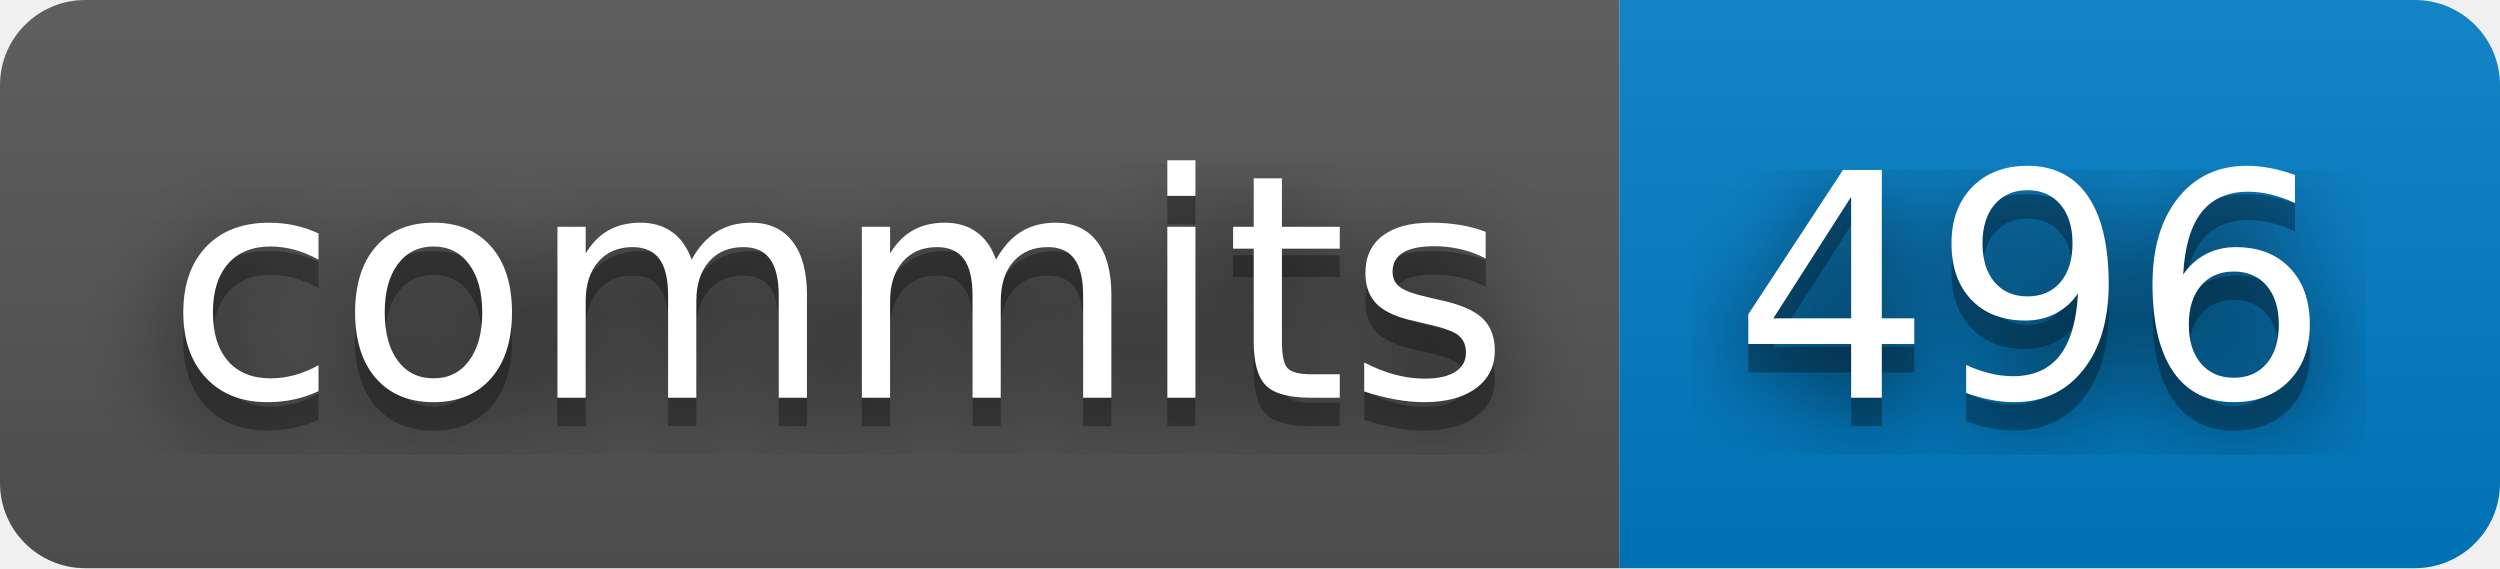
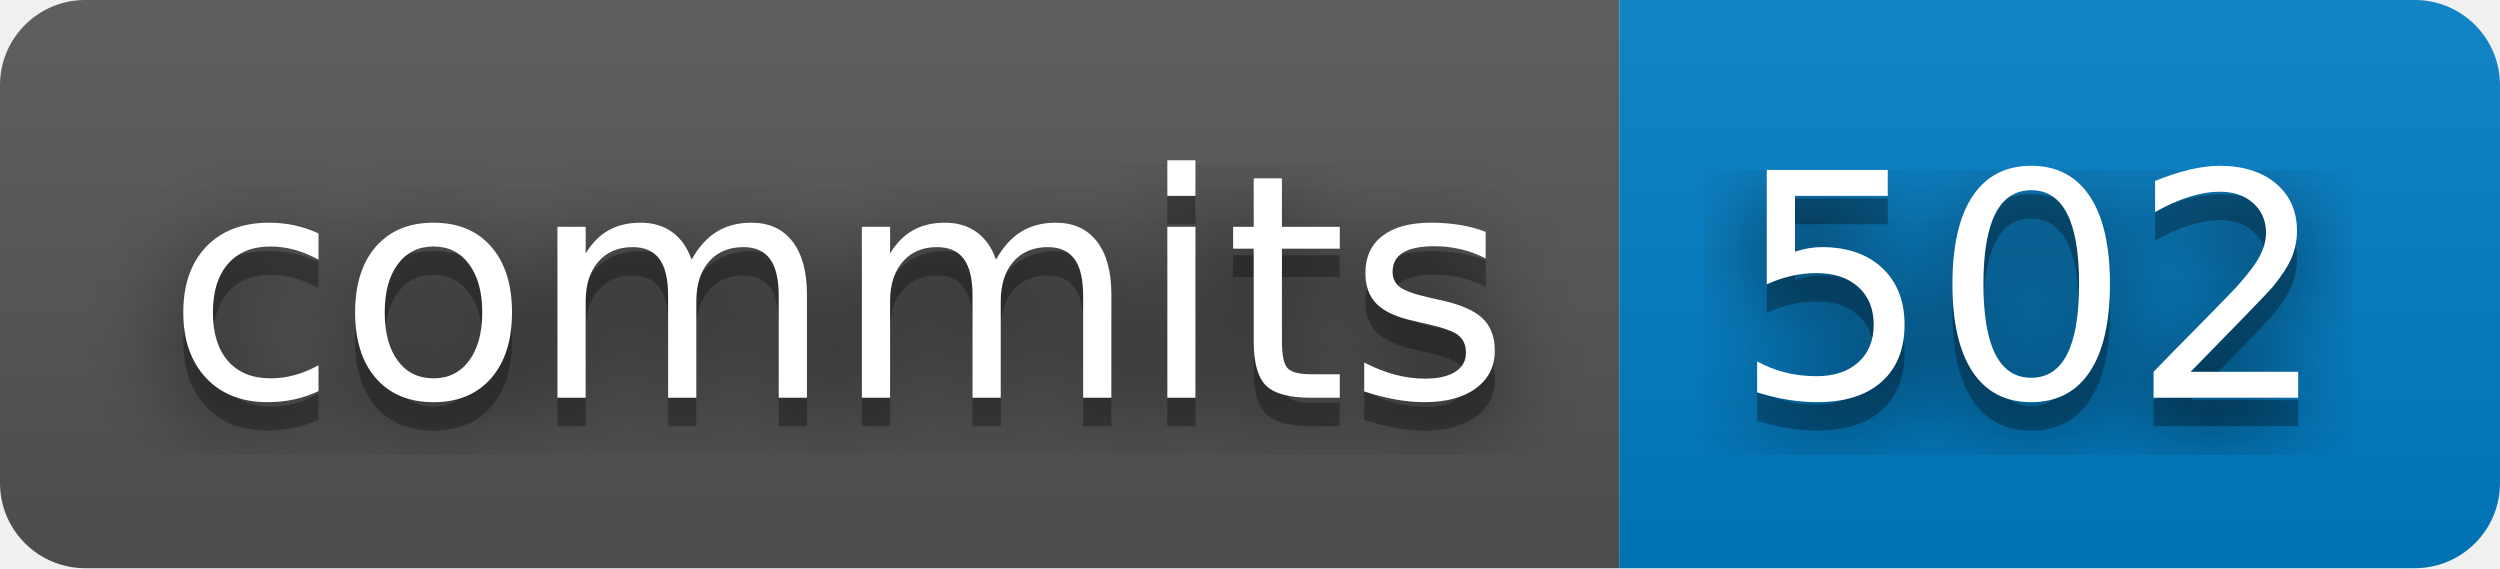
- <svg xmlns="http://www.w3.org/2000/svg" width="88" height="20" role="img" aria-label="commits: 496">
+ <svg xmlns="http://www.w3.org/2000/svg" width="88" height="20" role="img" aria-label="commits: 502">
  <filter id="blur">
    <feGaussianBlur stdDeviation="16" />
  </filter>
  <linearGradient id="s" x2="0" y2="100%">
    <stop offset="0" stop-color="#bbb" stop-opacity=".1" />
    <stop offset="1" stop-opacity=".1" />
  </linearGradient>
  <clipPath id="r">
    <rect width="88" height="20" rx="3" />
  </clipPath>
  <g clip-path="url(#r)">
    <rect width="57" height="20" fill="#555" />
    <rect x="57" width="31" height="20" fill="#007ec6" />
    <rect width="88" height="20" fill="url(#s)" />
  </g>
  <g fill="#fff" text-anchor="middle" font-family="Verdana,Geneva,DejaVu Sans,sans-serif" text-rendering="geometricPrecision" font-size="110">
    <g transform="scale(.1)">
      <g aria-hidden="true" fill="#010101">
        <text x="295" y="150" fill-opacity=".8" filter="url(#blur)" textLength="470">commits</text>
        <text x="295" y="150" fill-opacity=".3" textLength="470">commits</text>
      </g>
      <text x="295" y="140" textLength="470">commits</text>
    </g>
    <g transform="scale(.1)">
      <g aria-hidden="true" fill="#010101">
-         <text x="715" y="150" fill-opacity=".8" filter="url(#blur)" textLength="210">496</text>
-         <text x="715" y="150" fill-opacity=".3" textLength="210">496</text>
+         <text x="715" y="150" fill-opacity=".8" filter="url(#blur)" textLength="210">502</text>
+         <text x="715" y="150" fill-opacity=".3" textLength="210">502</text>
      </g>
-       <text x="715" y="140" textLength="210">496</text>
+       <text x="715" y="140" textLength="210">502</text>
    </g>
  </g>
</svg>
